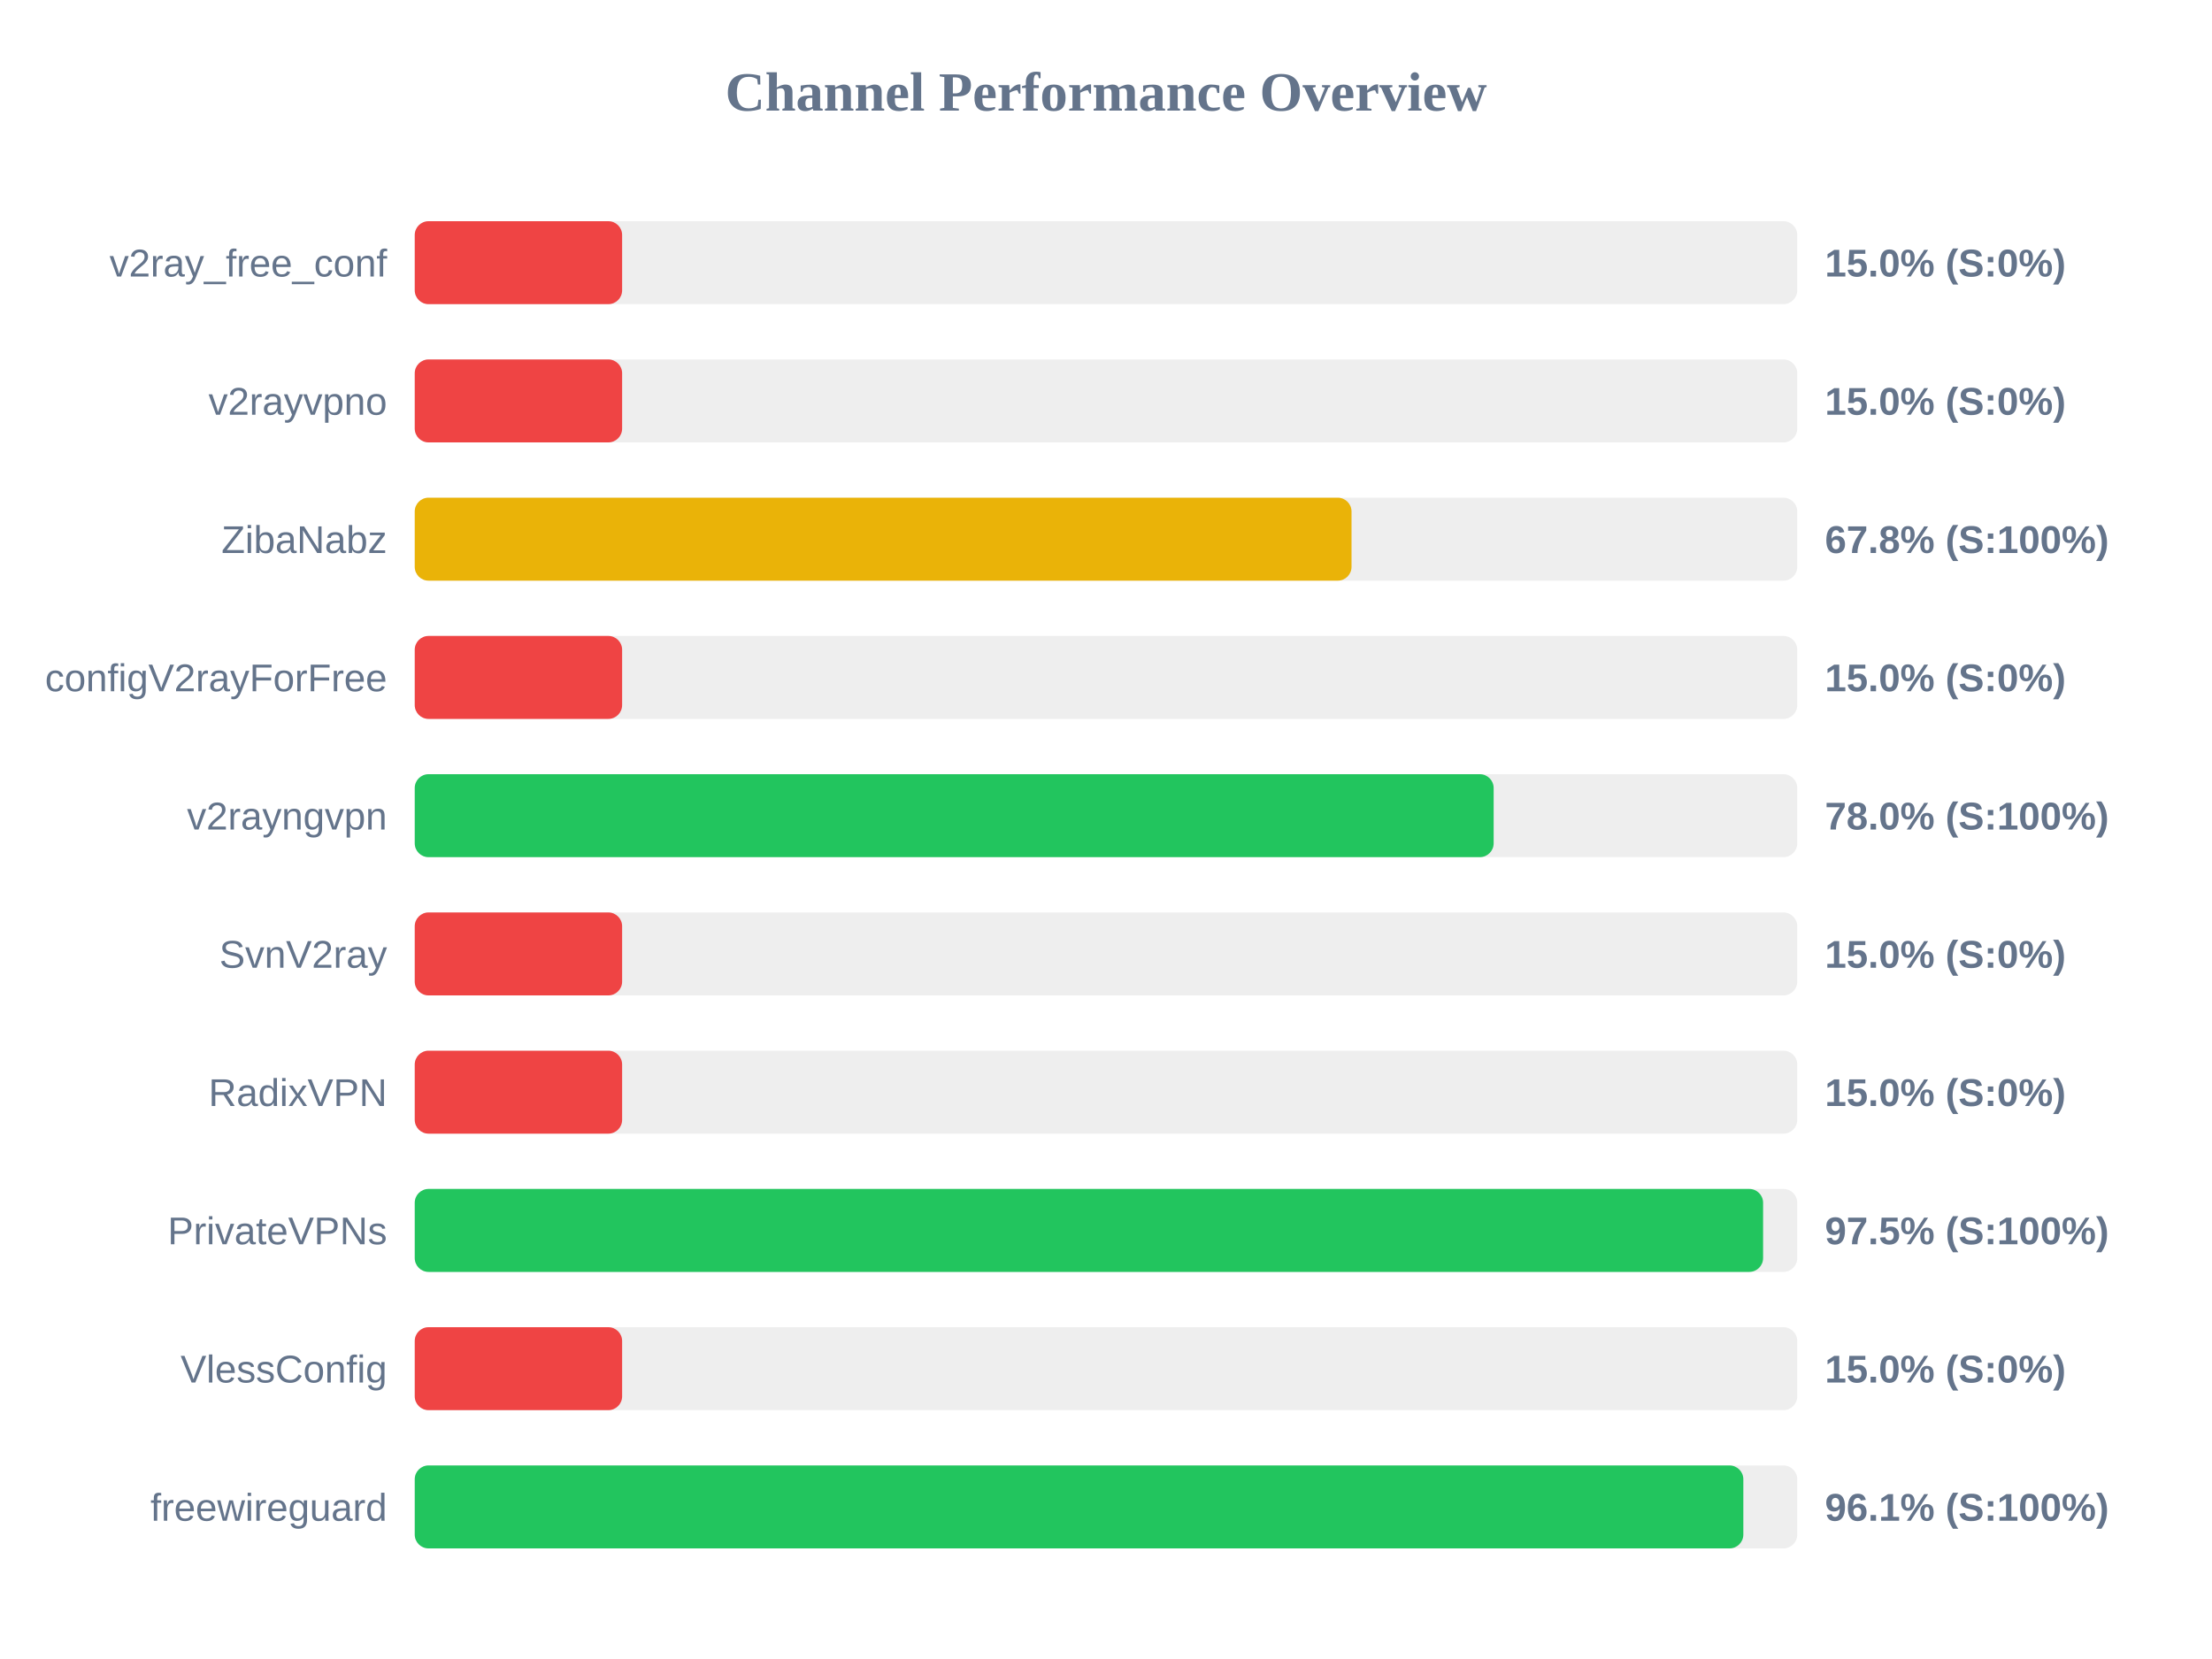
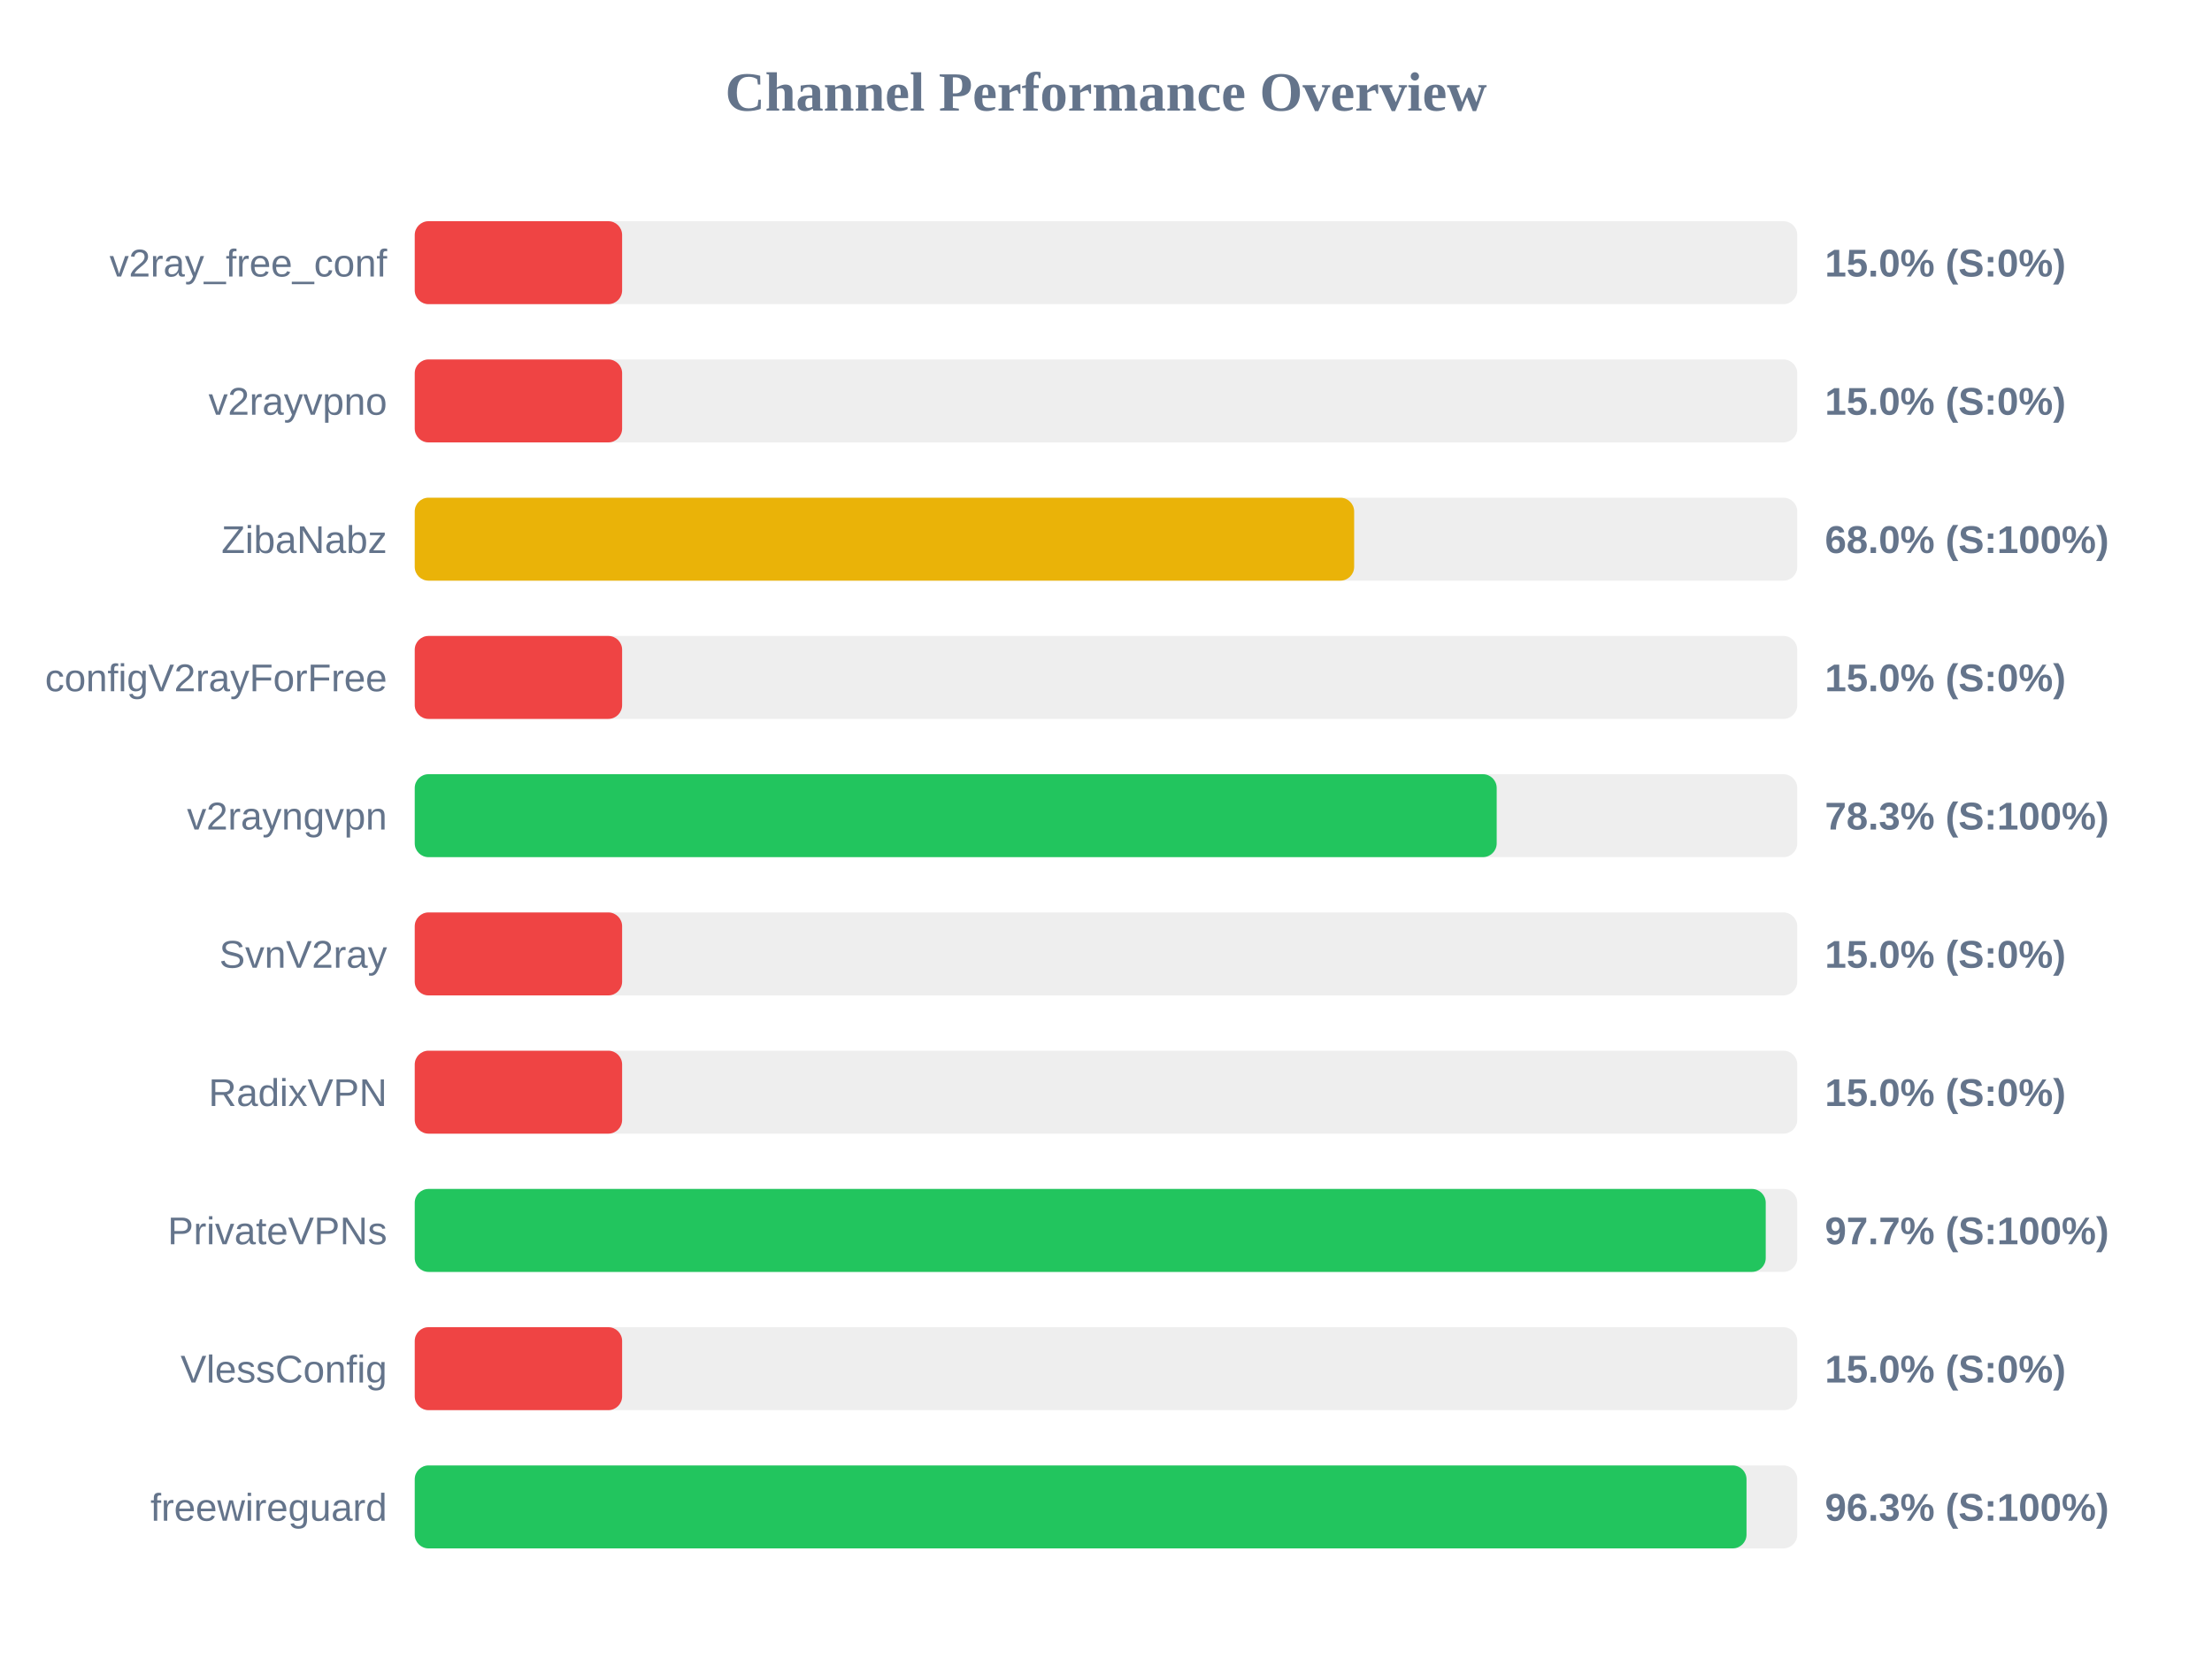
<svg xmlns="http://www.w3.org/2000/svg" width="800" height="600" version="1.1">
  <style>
        .row { font: 14px Arial; fill: #64748b; }
        .score { font: bold 14px Arial; fill: #64748b; }
    </style>
  <text x="400" y="40" text-anchor="middle" font-size="20px" font-weight="bold" fill="#64748b">Channel Performance Overview</text>
  <rect x="150" y="80" width="500" height="30" fill="#eee" rx="5" />
  <rect x="150" y="80" width="75.0" height="30" fill="#ef4444" rx="5" />
  <text x="140" y="100" text-anchor="end" class="row">v2ray_free_conf</text>
  <text x="660" y="100" text-anchor="start" class="score">15.0% (S:0%)</text>
  <rect x="150" y="130" width="500" height="30" fill="#eee" rx="5" />
  <rect x="150" y="130" width="75.0" height="30" fill="#ef4444" rx="5" />
  <text x="140" y="150" text-anchor="end" class="row">v2rayvpno</text>
  <text x="660" y="150" text-anchor="start" class="score">15.0% (S:0%)</text>
  <rect x="150" y="180" width="500" height="30" fill="#eee" rx="5" />
-   <rect x="150" y="180" width="338.8" height="30" fill="#eab308" rx="5" />
+   <rect x="150" y="180" width="339.75" height="30" fill="#eab308" rx="5" />
  <text x="140" y="200" text-anchor="end" class="row">ZibaNabz</text>
-   <text x="660" y="200" text-anchor="start" class="score">67.8% (S:100%)</text>
+   <text x="660" y="200" text-anchor="start" class="score">68.0% (S:100%)</text>
  <rect x="150" y="230" width="500" height="30" fill="#eee" rx="5" />
  <rect x="150" y="230" width="75.0" height="30" fill="#ef4444" rx="5" />
  <text x="140" y="250" text-anchor="end" class="row">configV2rayForFree</text>
  <text x="660" y="250" text-anchor="start" class="score">15.0% (S:0%)</text>
  <rect x="150" y="280" width="500" height="30" fill="#eee" rx="5" />
-   <rect x="150" y="280" width="390.2" height="30" fill="#22c55e" rx="5" />
+   <rect x="150" y="280" width="391.3" height="30" fill="#22c55e" rx="5" />
  <text x="140" y="300" text-anchor="end" class="row">v2rayngvpn</text>
-   <text x="660" y="300" text-anchor="start" class="score">78.0% (S:100%)</text>
+   <text x="660" y="300" text-anchor="start" class="score">78.3% (S:100%)</text>
  <rect x="150" y="330" width="500" height="30" fill="#eee" rx="5" />
  <rect x="150" y="330" width="75.0" height="30" fill="#ef4444" rx="5" />
  <text x="140" y="350" text-anchor="end" class="row">SvnV2ray</text>
  <text x="660" y="350" text-anchor="start" class="score">15.0% (S:0%)</text>
  <rect x="150" y="380" width="500" height="30" fill="#eee" rx="5" />
  <rect x="150" y="380" width="75.0" height="30" fill="#ef4444" rx="5" />
  <text x="140" y="400" text-anchor="end" class="row">RadixVPN</text>
  <text x="660" y="400" text-anchor="start" class="score">15.0% (S:0%)</text>
  <rect x="150" y="430" width="500" height="30" fill="#eee" rx="5" />
-   <rect x="150" y="430" width="487.65" height="30" fill="#22c55e" rx="5" />
+   <rect x="150" y="430" width="488.6" height="30" fill="#22c55e" rx="5" />
  <text x="140" y="450" text-anchor="end" class="row">PrivateVPNs</text>
-   <text x="660" y="450" text-anchor="start" class="score">97.5% (S:100%)</text>
+   <text x="660" y="450" text-anchor="start" class="score">97.7% (S:100%)</text>
  <rect x="150" y="480" width="500" height="30" fill="#eee" rx="5" />
  <rect x="150" y="480" width="75.0" height="30" fill="#ef4444" rx="5" />
  <text x="140" y="500" text-anchor="end" class="row">VlessConfig</text>
  <text x="660" y="500" text-anchor="start" class="score">15.0% (S:0%)</text>
  <rect x="150" y="530" width="500" height="30" fill="#eee" rx="5" />
-   <rect x="150" y="530" width="480.5" height="30" fill="#22c55e" rx="5" />
+   <rect x="150" y="530" width="481.65" height="30" fill="#22c55e" rx="5" />
  <text x="140" y="550" text-anchor="end" class="row">freewireguard</text>
-   <text x="660" y="550" text-anchor="start" class="score">96.1% (S:100%)</text>
+   <text x="660" y="550" text-anchor="start" class="score">96.3% (S:100%)</text>
</svg>
